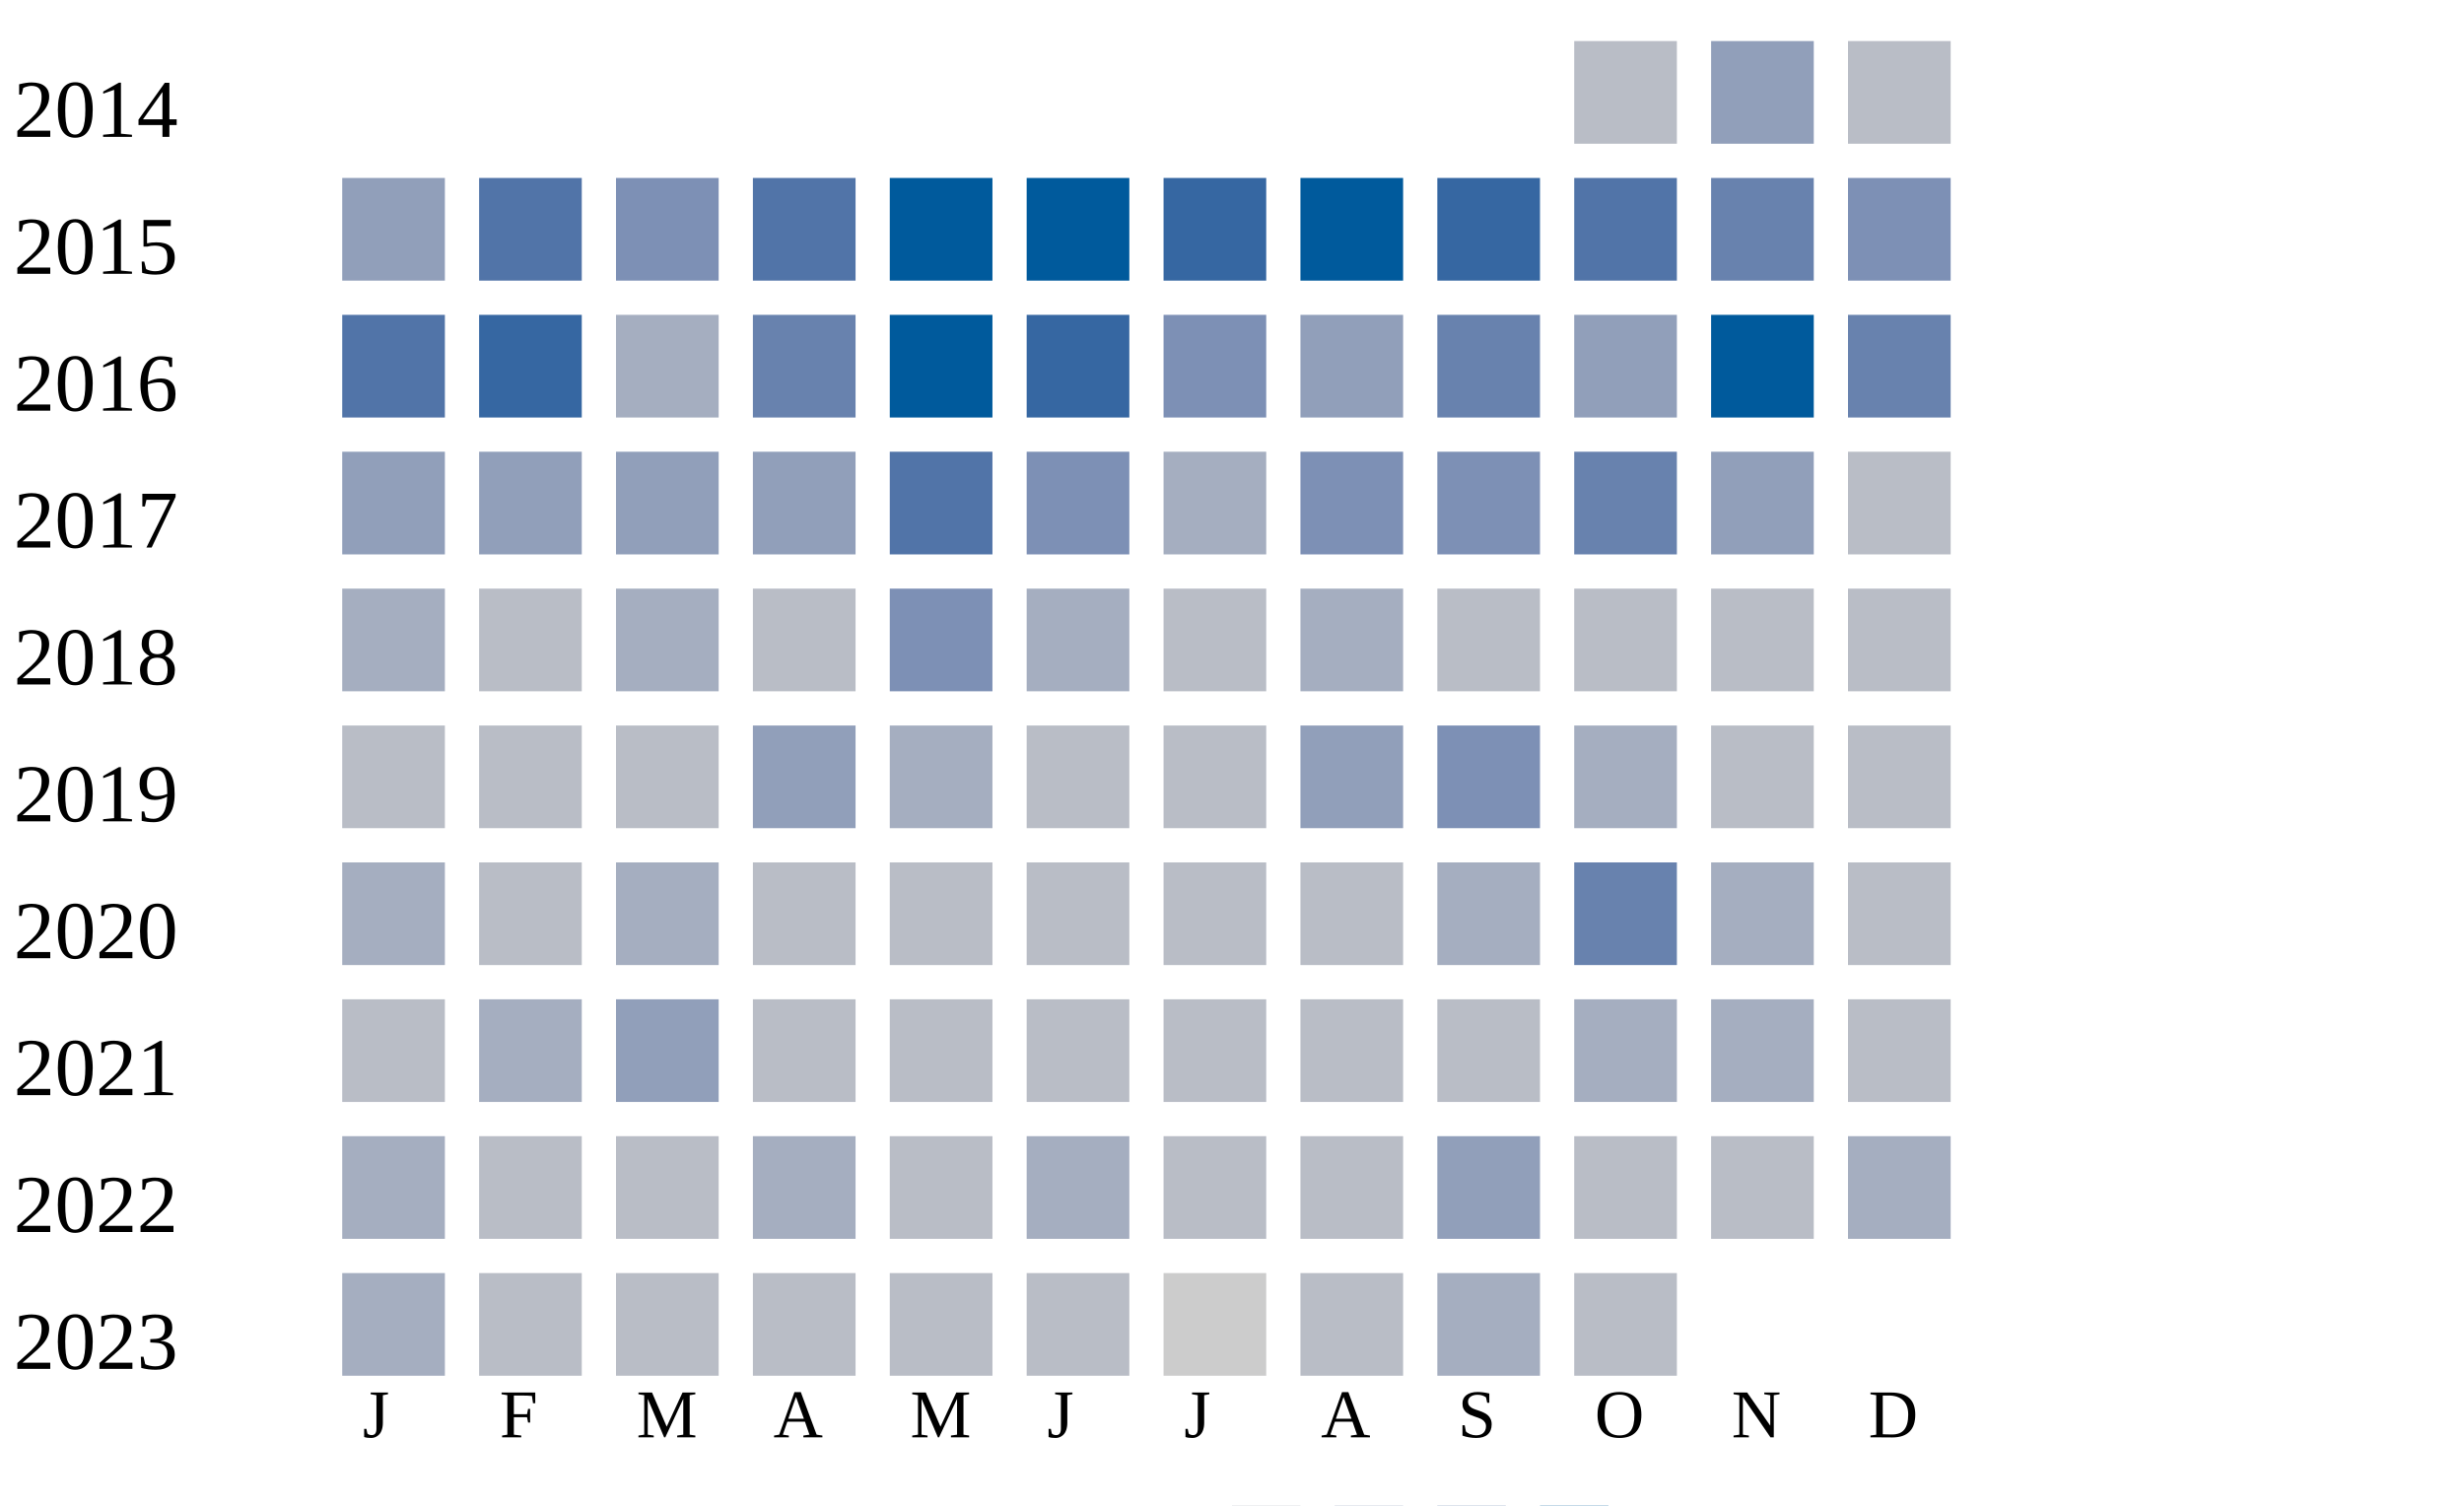
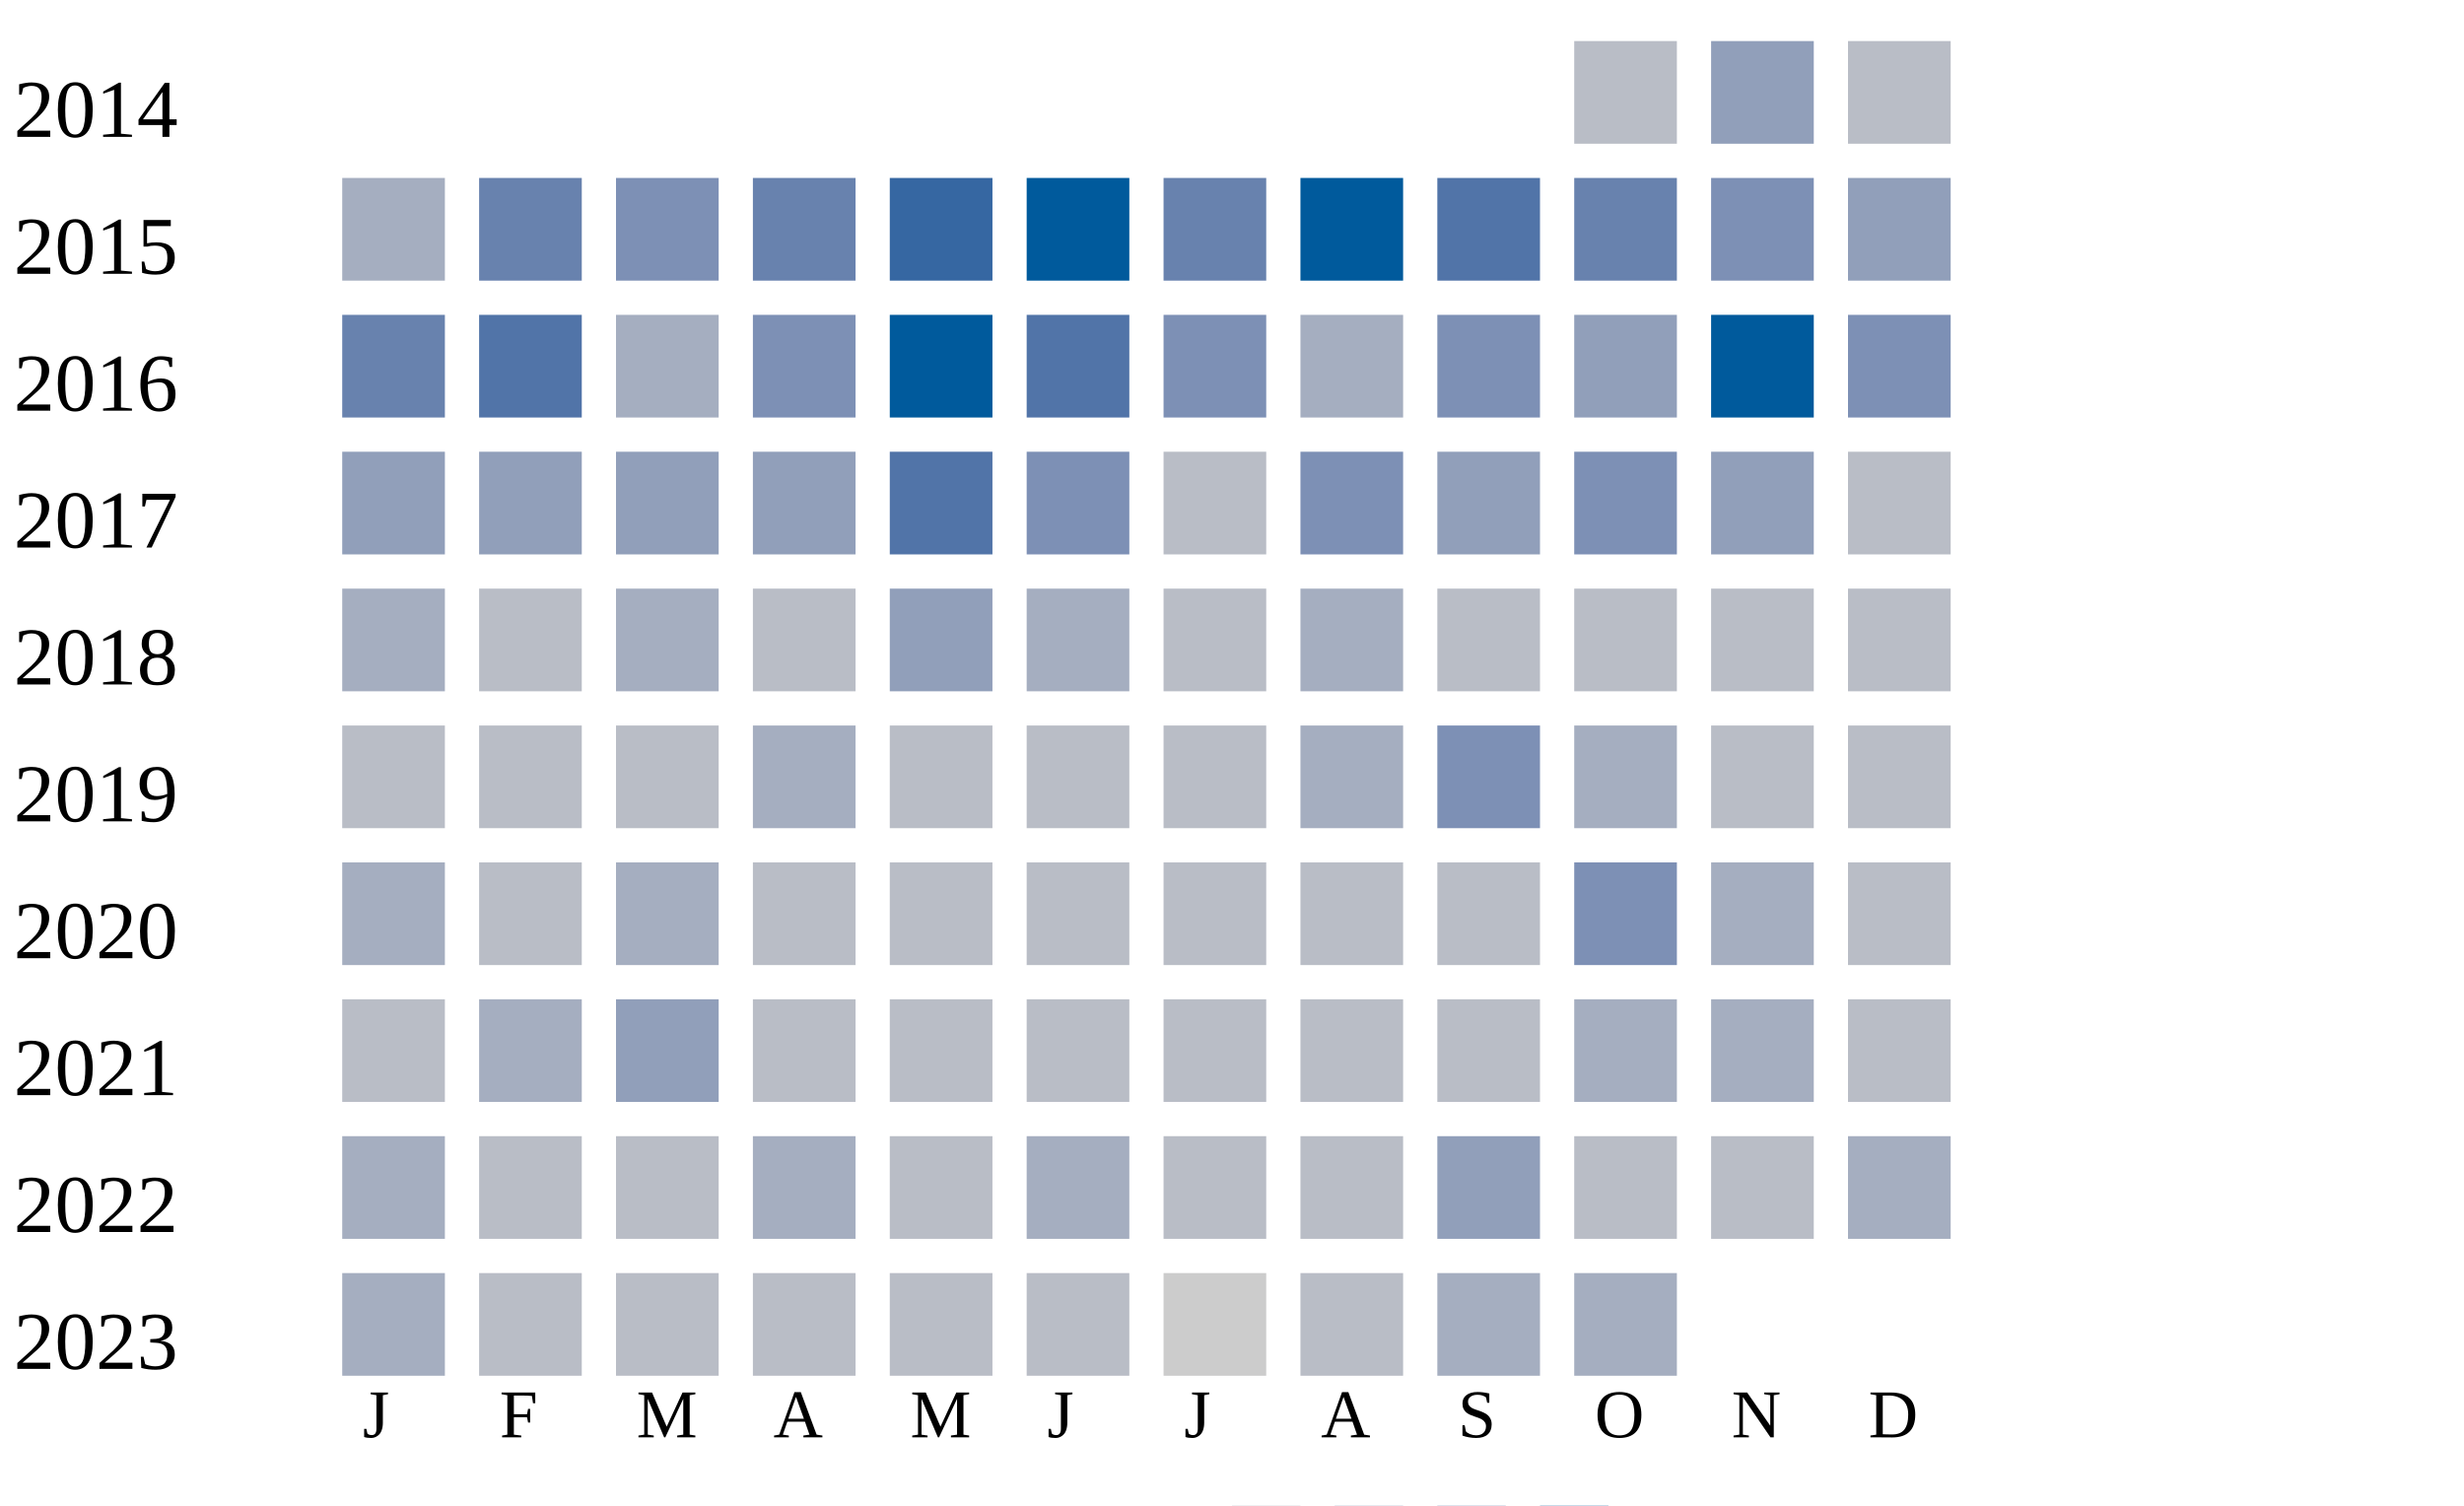
<svg xmlns="http://www.w3.org/2000/svg" width="360" height="220">
  <g transform="translate(0 0)">
    <text x="2" y="20">2014</text>
    <rect x="230" y="6" width="15" height="15" fill="#b9bdc6" />
    <rect x="250" y="6" width="15" height="15" fill="#919fba" />
    <rect x="270" y="6" width="15" height="15" fill="#b9bdc6" />
  </g>
  <g transform="translate(0 20)">
    <text x="2" y="20">2015</text>
-     <rect x="50" y="6" width="15" height="15" fill="#919fba" />
-     <rect x="70" y="6" width="15" height="15" fill="#5174a8" />
+     <rect x="50" y="6" width="15" height="15" fill="#a5aec0" />
+     <rect x="70" y="6" width="15" height="15" fill="#6882ae" />
    <rect x="90" y="6" width="15" height="15" fill="#7d90b5" />
-     <rect x="110" y="6" width="15" height="15" fill="#5174a8" />
-     <rect x="130" y="6" width="15" height="15" fill="#005a9c" />
+     <rect x="110" y="6" width="15" height="15" fill="#6882ae" />
+     <rect x="130" y="6" width="15" height="15" fill="#3667a2" />
    <rect x="150" y="6" width="15" height="15" fill="#005a9c" />
-     <rect x="170" y="6" width="15" height="15" fill="#3667a2" />
+     <rect x="170" y="6" width="15" height="15" fill="#6882ae" />
    <rect x="190" y="6" width="15" height="15" fill="#005a9c" />
-     <rect x="210" y="6" width="15" height="15" fill="#3667a2" />
-     <rect x="230" y="6" width="15" height="15" fill="#5174a8" />
-     <rect x="250" y="6" width="15" height="15" fill="#6882ae" />
-     <rect x="270" y="6" width="15" height="15" fill="#7d90b5" />
+     <rect x="210" y="6" width="15" height="15" fill="#5174a8" />
+     <rect x="230" y="6" width="15" height="15" fill="#6882ae" />
+     <rect x="250" y="6" width="15" height="15" fill="#7d90b5" />
+     <rect x="270" y="6" width="15" height="15" fill="#919fba" />
  </g>
  <g transform="translate(0 40)">
    <text x="2" y="20">2016</text>
-     <rect x="50" y="6" width="15" height="15" fill="#5174a8" />
-     <rect x="70" y="6" width="15" height="15" fill="#3667a2" />
+     <rect x="50" y="6" width="15" height="15" fill="#6882ae" />
+     <rect x="70" y="6" width="15" height="15" fill="#5174a8" />
    <rect x="90" y="6" width="15" height="15" fill="#a5aec0" />
-     <rect x="110" y="6" width="15" height="15" fill="#6882ae" />
+     <rect x="110" y="6" width="15" height="15" fill="#7d90b5" />
    <rect x="130" y="6" width="15" height="15" fill="#005a9c" />
-     <rect x="150" y="6" width="15" height="15" fill="#3667a2" />
+     <rect x="150" y="6" width="15" height="15" fill="#5174a8" />
    <rect x="170" y="6" width="15" height="15" fill="#7d90b5" />
-     <rect x="190" y="6" width="15" height="15" fill="#919fba" />
-     <rect x="210" y="6" width="15" height="15" fill="#6882ae" />
+     <rect x="190" y="6" width="15" height="15" fill="#a5aec0" />
+     <rect x="210" y="6" width="15" height="15" fill="#7d90b5" />
    <rect x="230" y="6" width="15" height="15" fill="#919fba" />
    <rect x="250" y="6" width="15" height="15" fill="#005a9c" />
-     <rect x="270" y="6" width="15" height="15" fill="#6882ae" />
+     <rect x="270" y="6" width="15" height="15" fill="#7d90b5" />
  </g>
  <g transform="translate(0 60)">
    <text x="2" y="20">2017</text>
    <rect x="50" y="6" width="15" height="15" fill="#919fba" />
    <rect x="70" y="6" width="15" height="15" fill="#919fba" />
    <rect x="90" y="6" width="15" height="15" fill="#919fba" />
    <rect x="110" y="6" width="15" height="15" fill="#919fba" />
    <rect x="130" y="6" width="15" height="15" fill="#5174a8" />
    <rect x="150" y="6" width="15" height="15" fill="#7d90b5" />
-     <rect x="170" y="6" width="15" height="15" fill="#a5aec0" />
+     <rect x="170" y="6" width="15" height="15" fill="#b9bdc6" />
    <rect x="190" y="6" width="15" height="15" fill="#7d90b5" />
-     <rect x="210" y="6" width="15" height="15" fill="#7d90b5" />
-     <rect x="230" y="6" width="15" height="15" fill="#6882ae" />
+     <rect x="210" y="6" width="15" height="15" fill="#919fba" />
+     <rect x="230" y="6" width="15" height="15" fill="#7d90b5" />
    <rect x="250" y="6" width="15" height="15" fill="#919fba" />
    <rect x="270" y="6" width="15" height="15" fill="#b9bdc6" />
  </g>
  <g transform="translate(0 80)">
    <text x="2" y="20">2018</text>
    <rect x="50" y="6" width="15" height="15" fill="#a5aec0" />
    <rect x="70" y="6" width="15" height="15" fill="#b9bdc6" />
    <rect x="90" y="6" width="15" height="15" fill="#a5aec0" />
    <rect x="110" y="6" width="15" height="15" fill="#b9bdc6" />
-     <rect x="130" y="6" width="15" height="15" fill="#7d90b5" />
+     <rect x="130" y="6" width="15" height="15" fill="#919fba" />
    <rect x="150" y="6" width="15" height="15" fill="#a5aec0" />
    <rect x="170" y="6" width="15" height="15" fill="#b9bdc6" />
    <rect x="190" y="6" width="15" height="15" fill="#a5aec0" />
    <rect x="210" y="6" width="15" height="15" fill="#b9bdc6" />
    <rect x="230" y="6" width="15" height="15" fill="#b9bdc6" />
    <rect x="250" y="6" width="15" height="15" fill="#b9bdc6" />
    <rect x="270" y="6" width="15" height="15" fill="#b9bdc6" />
  </g>
  <g transform="translate(0 100)">
    <text x="2" y="20">2019</text>
    <rect x="50" y="6" width="15" height="15" fill="#b9bdc6" />
    <rect x="70" y="6" width="15" height="15" fill="#b9bdc6" />
    <rect x="90" y="6" width="15" height="15" fill="#b9bdc6" />
-     <rect x="110" y="6" width="15" height="15" fill="#919fba" />
-     <rect x="130" y="6" width="15" height="15" fill="#a5aec0" />
+     <rect x="110" y="6" width="15" height="15" fill="#a5aec0" />
+     <rect x="130" y="6" width="15" height="15" fill="#b9bdc6" />
    <rect x="150" y="6" width="15" height="15" fill="#b9bdc6" />
    <rect x="170" y="6" width="15" height="15" fill="#b9bdc6" />
-     <rect x="190" y="6" width="15" height="15" fill="#919fba" />
+     <rect x="190" y="6" width="15" height="15" fill="#a5aec0" />
    <rect x="210" y="6" width="15" height="15" fill="#7d90b5" />
    <rect x="230" y="6" width="15" height="15" fill="#a5aec0" />
    <rect x="250" y="6" width="15" height="15" fill="#b9bdc6" />
    <rect x="270" y="6" width="15" height="15" fill="#b9bdc6" />
  </g>
  <g transform="translate(0 120)">
    <text x="2" y="20">2020</text>
    <rect x="50" y="6" width="15" height="15" fill="#a5aec0" />
    <rect x="70" y="6" width="15" height="15" fill="#b9bdc6" />
    <rect x="90" y="6" width="15" height="15" fill="#a5aec0" />
    <rect x="110" y="6" width="15" height="15" fill="#b9bdc6" />
    <rect x="130" y="6" width="15" height="15" fill="#b9bdc6" />
    <rect x="150" y="6" width="15" height="15" fill="#b9bdc6" />
    <rect x="170" y="6" width="15" height="15" fill="#b9bdc6" />
    <rect x="190" y="6" width="15" height="15" fill="#b9bdc6" />
-     <rect x="210" y="6" width="15" height="15" fill="#a5aec0" />
-     <rect x="230" y="6" width="15" height="15" fill="#6882ae" />
+     <rect x="210" y="6" width="15" height="15" fill="#b9bdc6" />
+     <rect x="230" y="6" width="15" height="15" fill="#7d90b5" />
    <rect x="250" y="6" width="15" height="15" fill="#a5aec0" />
    <rect x="270" y="6" width="15" height="15" fill="#b9bdc6" />
  </g>
  <g transform="translate(0 140)">
    <text x="2" y="20">2021</text>
    <rect x="50" y="6" width="15" height="15" fill="#b9bdc6" />
    <rect x="70" y="6" width="15" height="15" fill="#a5aec0" />
    <rect x="90" y="6" width="15" height="15" fill="#919fba" />
    <rect x="110" y="6" width="15" height="15" fill="#b9bdc6" />
    <rect x="130" y="6" width="15" height="15" fill="#b9bdc6" />
    <rect x="150" y="6" width="15" height="15" fill="#b9bdc6" />
    <rect x="170" y="6" width="15" height="15" fill="#b9bdc6" />
    <rect x="190" y="6" width="15" height="15" fill="#b9bdc6" />
    <rect x="210" y="6" width="15" height="15" fill="#b9bdc6" />
    <rect x="230" y="6" width="15" height="15" fill="#a5aec0" />
    <rect x="250" y="6" width="15" height="15" fill="#a5aec0" />
    <rect x="270" y="6" width="15" height="15" fill="#b9bdc6" />
  </g>
  <g transform="translate(0 160)">
    <text x="2" y="20">2022</text>
    <rect x="50" y="6" width="15" height="15" fill="#a5aec0" />
    <rect x="70" y="6" width="15" height="15" fill="#b9bdc6" />
    <rect x="90" y="6" width="15" height="15" fill="#b9bdc6" />
    <rect x="110" y="6" width="15" height="15" fill="#a5aec0" />
    <rect x="130" y="6" width="15" height="15" fill="#b9bdc6" />
    <rect x="150" y="6" width="15" height="15" fill="#a5aec0" />
    <rect x="170" y="6" width="15" height="15" fill="#b9bdc6" />
    <rect x="190" y="6" width="15" height="15" fill="#b9bdc6" />
    <rect x="210" y="6" width="15" height="15" fill="#919fba" />
    <rect x="230" y="6" width="15" height="15" fill="#b9bdc6" />
    <rect x="250" y="6" width="15" height="15" fill="#b9bdc6" />
    <rect x="270" y="6" width="15" height="15" fill="#a5aec0" />
  </g>
  <g transform="translate(0 180)">
    <text x="2" y="20">2023</text>
    <rect x="50" y="6" width="15" height="15" fill="#a5aec0" />
    <rect x="70" y="6" width="15" height="15" fill="#b9bdc6" />
    <rect x="90" y="6" width="15" height="15" fill="#b9bdc6" />
    <rect x="110" y="6" width="15" height="15" fill="#b9bdc6" />
    <rect x="130" y="6" width="15" height="15" fill="#b9bdc6" />
    <rect x="150" y="6" width="15" height="15" fill="#b9bdc6" />
    <rect x="170" y="6" width="15" height="15" fill="#cccccc" />
    <rect x="190" y="6" width="15" height="15" fill="#b9bdc6" />
    <rect x="210" y="6" width="15" height="15" fill="#a5aec0" />
-     <rect x="230" y="6" width="15" height="15" fill="#b9bdc6" />
+     <rect x="230" y="6" width="15" height="15" fill="#a5aec0" />
  </g>
  <text style="font-size: 10px; text-align: center" x="53" y="210">J</text>
  <text style="font-size: 10px; text-align: center" x="73" y="210">F</text>
  <text style="font-size: 10px; text-align: center" x="93" y="210">M</text>
  <text style="font-size: 10px; text-align: center" x="113" y="210">A</text>
  <text style="font-size: 10px; text-align: center" x="133" y="210">M</text>
  <text style="font-size: 10px; text-align: center" x="153" y="210">J</text>
  <text style="font-size: 10px; text-align: center" x="173" y="210">J</text>
  <text style="font-size: 10px; text-align: center" x="193" y="210">A</text>
  <text style="font-size: 10px; text-align: center" x="213" y="210">S</text>
  <text style="font-size: 10px; text-align: center" x="233" y="210">O</text>
  <text style="font-size: 10px; text-align: center" x="253" y="210">N</text>
  <text style="font-size: 10px; text-align: center" x="273" y="210">D</text>
  <text style="font-size: 10px;" x="155" y="229">Less</text>
  <rect fill="#b9bdc6" width="10" height="10" x="180" y="220" />
  <rect fill="#919fba" width="10" height="10" x="195" y="220" />
  <rect fill="#6882ae" width="10" height="10" x="210" y="220" />
  <rect fill="#005a9c" width="10" height="10" x="225" y="220" />
  <text x="240" y="229" style="font-size: 10px;">More</text>
</svg>
